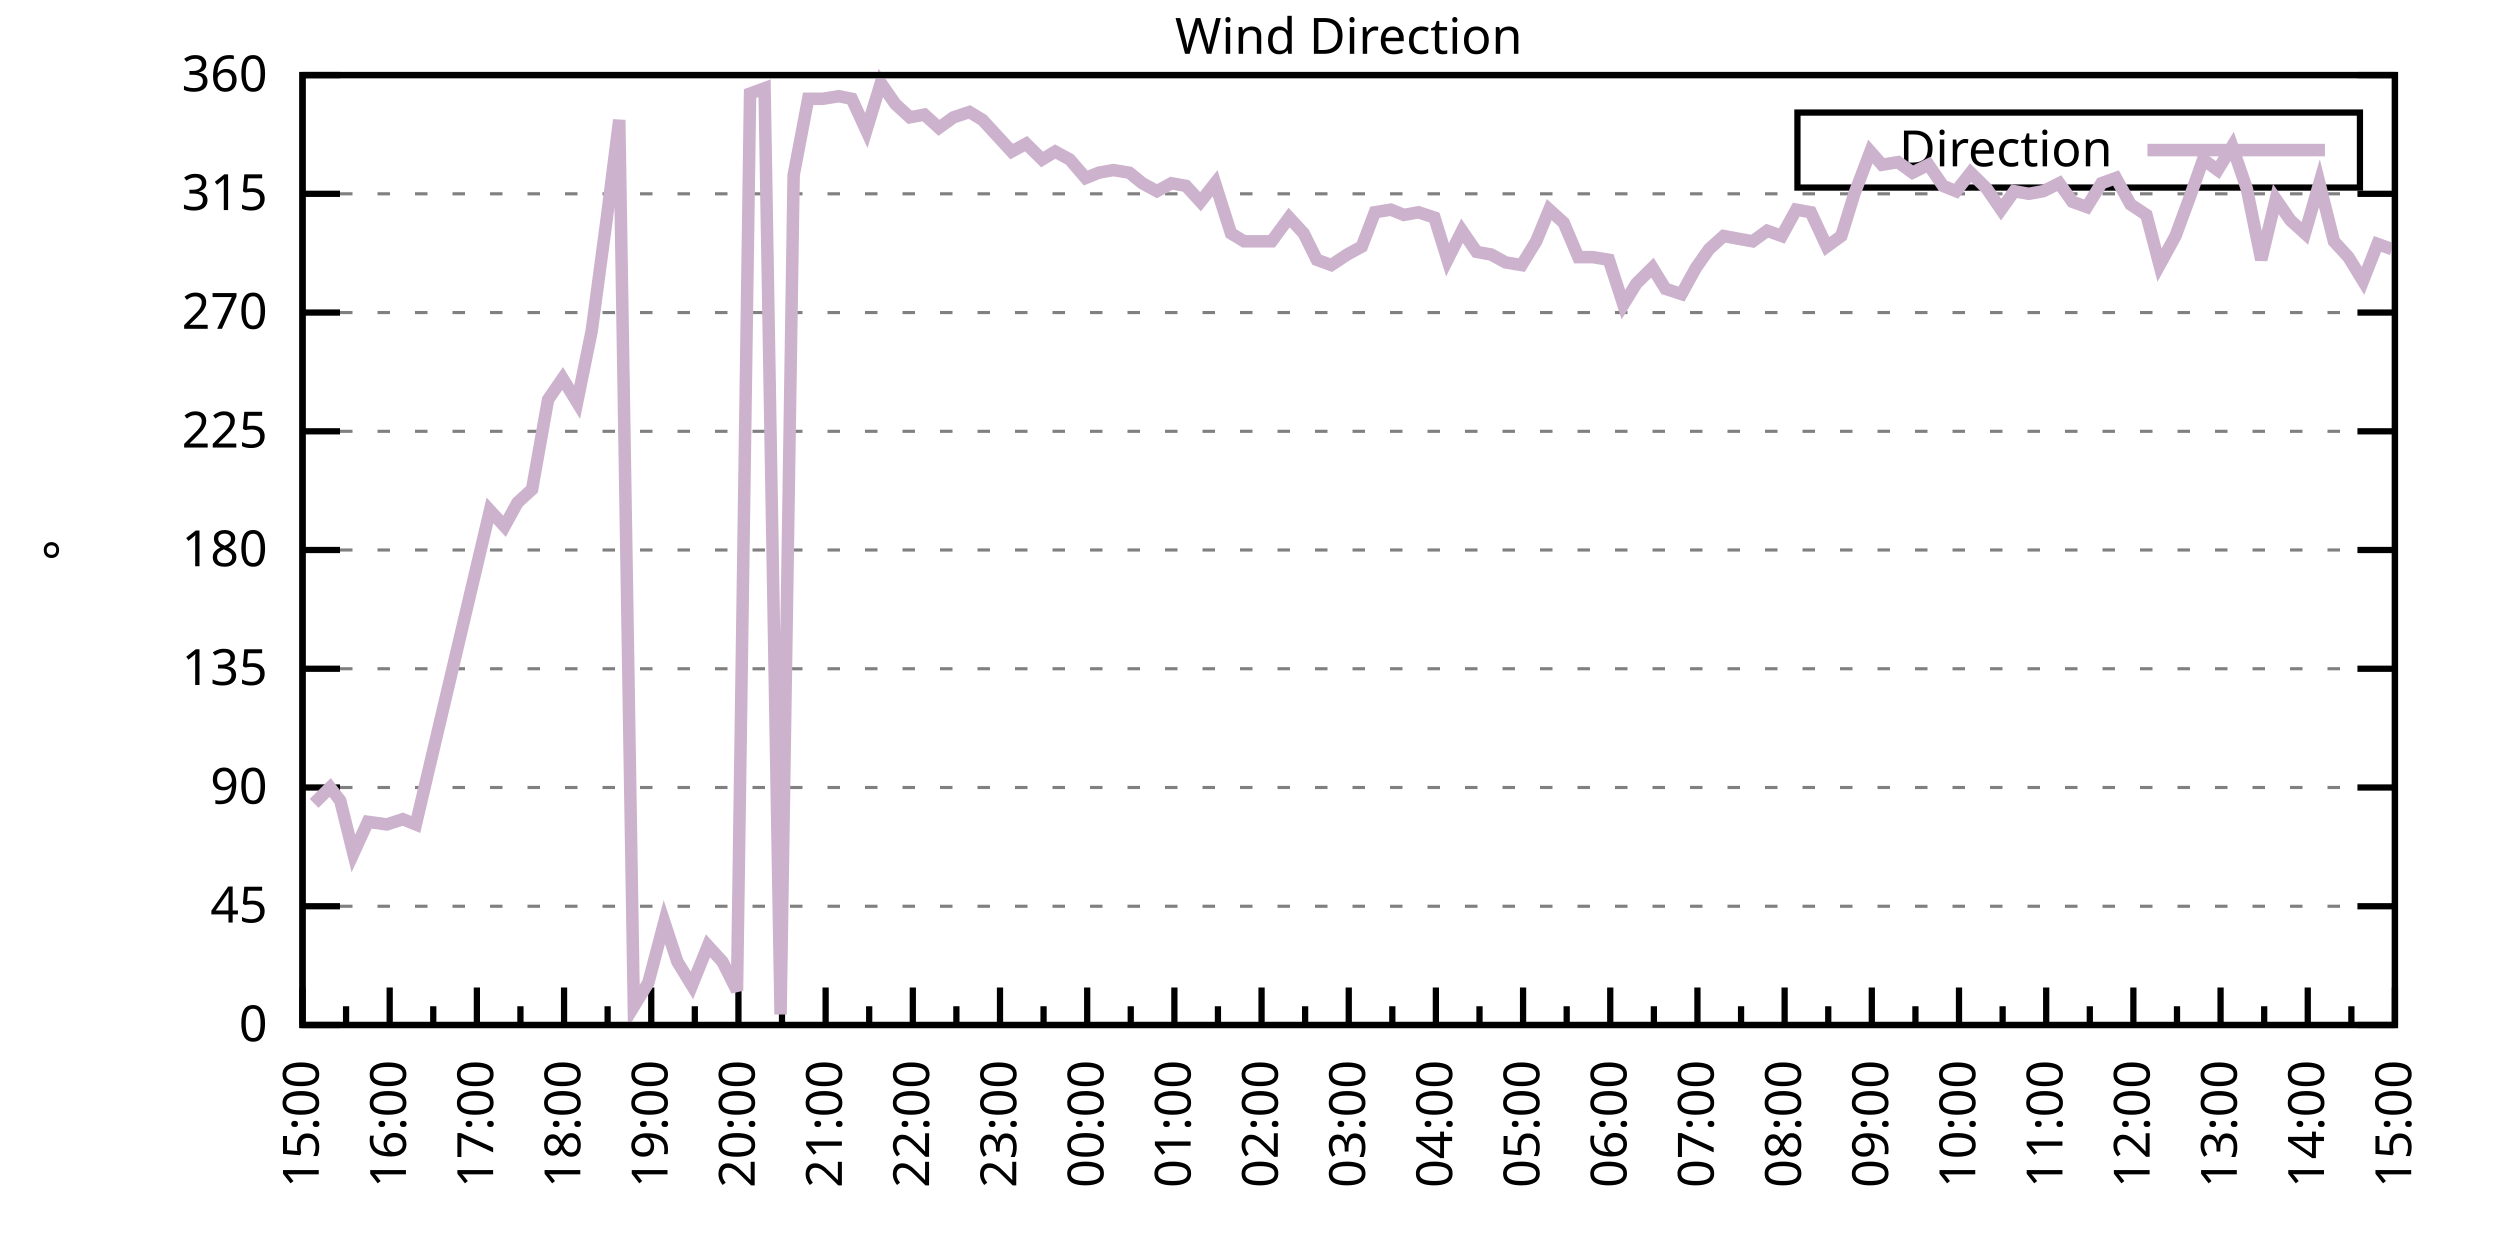
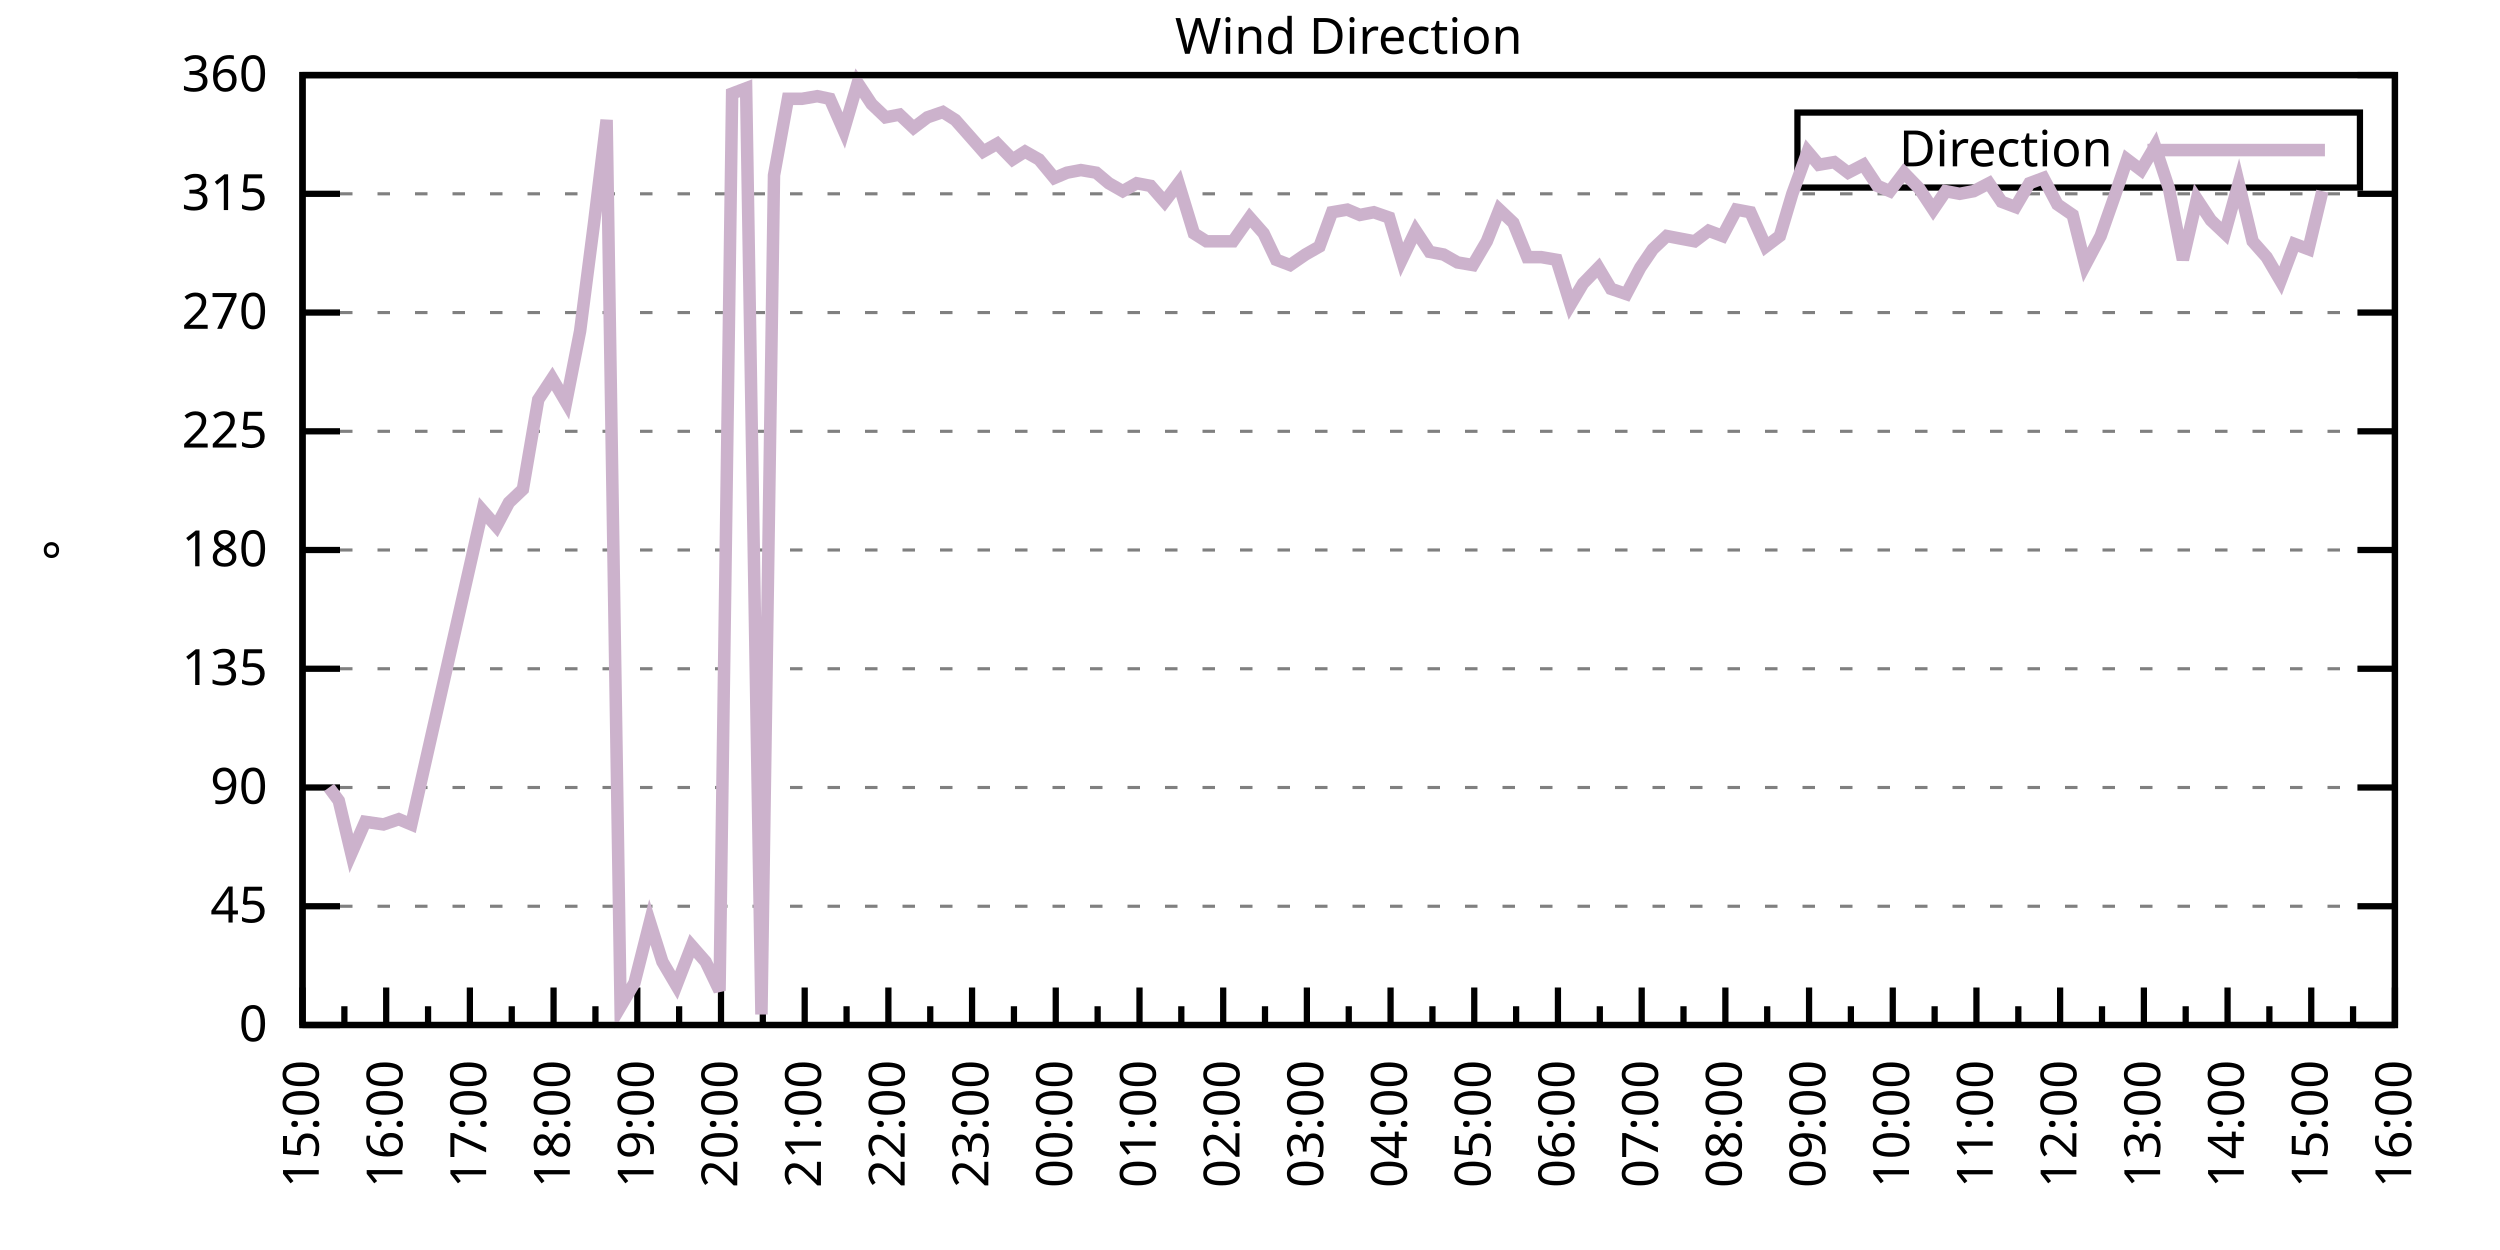
<svg xmlns="http://www.w3.org/2000/svg" xmlns:xlink="http://www.w3.org/1999/xlink" width="400" height="200" viewBox="0 0 400 200">
  <g id="gnuplot_canvas">
    <rect x="0" y="0" width="400" height="200" fill="none" />
    <defs>
      <circle id="gpDot" r="0.5" stroke-width="0.5" stroke="currentColor" />
      <path id="gpPt0" stroke-width="0.333" stroke="currentColor" d="M-1,0 h2 M0,-1 v2" />
      <path id="gpPt1" stroke-width="0.333" stroke="currentColor" d="M-1,-1 L1,1 M1,-1 L-1,1" />
      <path id="gpPt2" stroke-width="0.333" stroke="currentColor" d="M-1,0 L1,0 M0,-1 L0,1 M-1,-1 L1,1 M-1,1 L1,-1" />
      <rect id="gpPt3" stroke-width="0.333" stroke="currentColor" x="-1" y="-1" width="2" height="2" />
      <rect id="gpPt4" stroke-width="0.333" stroke="currentColor" fill="currentColor" x="-1" y="-1" width="2" height="2" />
      <circle id="gpPt5" stroke-width="0.333" stroke="currentColor" cx="0" cy="0" r="1" />
      <use xlink:href="#gpPt5" id="gpPt6" fill="currentColor" stroke="none" />
      <path id="gpPt7" stroke-width="0.333" stroke="currentColor" d="M0,-1.33 L-1.33,0.67 L1.33,0.67 z" />
      <use xlink:href="#gpPt7" id="gpPt8" fill="currentColor" stroke="none" />
      <use xlink:href="#gpPt7" id="gpPt9" stroke="currentColor" transform="rotate(180)" />
      <use xlink:href="#gpPt9" id="gpPt10" fill="currentColor" stroke="none" />
      <use xlink:href="#gpPt3" id="gpPt11" stroke="currentColor" transform="rotate(45)" />
      <use xlink:href="#gpPt11" id="gpPt12" fill="currentColor" stroke="none" />
      <path id="gpPt13" stroke-width="0.333" stroke="currentColor" d="M0,1.330 L1.265,0.411 L0.782,-1.067 L-0.782,-1.076 L-1.265,0.411 z" />
      <use xlink:href="#gpPt13" id="gpPt14" fill="currentColor" stroke="none" />
      <filter id="textbox" filterUnits="objectBoundingBox" x="0" y="0" height="1" width="1">
        <feFlood flood-color="white" flood-opacity="1" result="bgnd" />
        <feComposite in="SourceGraphic" in2="bgnd" operator="atop" />
      </filter>
      <filter id="greybox" filterUnits="objectBoundingBox" x="0" y="0" height="1" width="1">
        <feFlood flood-color="lightgrey" flood-opacity="1" result="grey" />
        <feComposite in="SourceGraphic" in2="grey" operator="atop" />
      </filter>
    </defs>
    <g fill="none" color="white" stroke="currentColor" stroke-width="1.00" stroke-linecap="butt" stroke-linejoin="miter">
</g>
    <g fill="none" color="black" stroke="currentColor" stroke-width="1.00" stroke-linecap="butt" stroke-linejoin="miter">
      <g stroke="none" shape-rendering="crispEdges">
        <polygon fill="rgb(255, 255, 255)" points="48.40,164.00 383.18,164.00 383.18,12.02 48.40,12.02 " />
      </g>
    </g>
    <g fill="none" color="black" stroke="currentColor" stroke-width="1.00" stroke-linecap="butt" stroke-linejoin="miter">
</g>
    <g fill="none" color="black" stroke="black" stroke-width="0.50" stroke-linecap="butt" stroke-linejoin="miter">
</g>
    <g fill="none" color="gray" stroke="currentColor" stroke-width="0.50" stroke-linecap="butt" stroke-linejoin="miter">
      <path stroke="gray" stroke-dasharray="2,4" class="gridline" d="M48.40,164.00 L383.19,164.00  " />
    </g>
    <g fill="none" color="gray" stroke="gray" stroke-width="1.00" stroke-linecap="butt" stroke-linejoin="miter">
</g>
    <g fill="none" color="black" stroke="currentColor" stroke-width="1.00" stroke-linecap="butt" stroke-linejoin="miter">
      <path stroke="black" d="M48.40,164.00 L54.40,164.00 M383.19,164.00 L377.19,164.00  " />
      <g transform="translate(42.80,166.60)" stroke="none" fill="black" font-family="Sans" font-size="8.00" text-anchor="end">
        <text>
          <tspan font-family="Sans"> 0</tspan>
        </text>
      </g>
    </g>
    <g fill="none" color="black" stroke="currentColor" stroke-width="1.00" stroke-linecap="butt" stroke-linejoin="miter">
</g>
    <g fill="none" color="black" stroke="black" stroke-width="0.50" stroke-linecap="butt" stroke-linejoin="miter">
</g>
    <g fill="none" color="gray" stroke="currentColor" stroke-width="0.50" stroke-linecap="butt" stroke-linejoin="miter">
      <path stroke="gray" stroke-dasharray="2,4" class="gridline" d="M48.40,145.00 L383.19,145.00  " />
    </g>
    <g fill="none" color="gray" stroke="gray" stroke-width="1.00" stroke-linecap="butt" stroke-linejoin="miter">
</g>
    <g fill="none" color="black" stroke="currentColor" stroke-width="1.00" stroke-linecap="butt" stroke-linejoin="miter">
      <path stroke="black" d="M48.40,145.00 L54.40,145.00 M383.19,145.00 L377.19,145.00  " />
      <g transform="translate(42.80,147.60)" stroke="none" fill="black" font-family="Sans" font-size="8.00" text-anchor="end">
        <text>
          <tspan font-family="Sans"> 45</tspan>
        </text>
      </g>
    </g>
    <g fill="none" color="black" stroke="currentColor" stroke-width="1.00" stroke-linecap="butt" stroke-linejoin="miter">
</g>
    <g fill="none" color="black" stroke="black" stroke-width="0.50" stroke-linecap="butt" stroke-linejoin="miter">
</g>
    <g fill="none" color="gray" stroke="currentColor" stroke-width="0.50" stroke-linecap="butt" stroke-linejoin="miter">
      <path stroke="gray" stroke-dasharray="2,4" class="gridline" d="M48.40,126.00 L383.19,126.00  " />
    </g>
    <g fill="none" color="gray" stroke="gray" stroke-width="1.00" stroke-linecap="butt" stroke-linejoin="miter">
</g>
    <g fill="none" color="black" stroke="currentColor" stroke-width="1.00" stroke-linecap="butt" stroke-linejoin="miter">
      <path stroke="black" d="M48.40,126.00 L54.40,126.00 M383.19,126.00 L377.19,126.00  " />
      <g transform="translate(42.80,128.60)" stroke="none" fill="black" font-family="Sans" font-size="8.00" text-anchor="end">
        <text>
          <tspan font-family="Sans"> 90</tspan>
        </text>
      </g>
    </g>
    <g fill="none" color="black" stroke="currentColor" stroke-width="1.00" stroke-linecap="butt" stroke-linejoin="miter">
</g>
    <g fill="none" color="black" stroke="black" stroke-width="0.50" stroke-linecap="butt" stroke-linejoin="miter">
</g>
    <g fill="none" color="gray" stroke="currentColor" stroke-width="0.50" stroke-linecap="butt" stroke-linejoin="miter">
      <path stroke="gray" stroke-dasharray="2,4" class="gridline" d="M48.40,107.00 L383.19,107.00  " />
    </g>
    <g fill="none" color="gray" stroke="gray" stroke-width="1.00" stroke-linecap="butt" stroke-linejoin="miter">
</g>
    <g fill="none" color="black" stroke="currentColor" stroke-width="1.00" stroke-linecap="butt" stroke-linejoin="miter">
      <path stroke="black" d="M48.40,107.00 L54.40,107.00 M383.19,107.00 L377.19,107.00  " />
      <g transform="translate(42.80,109.60)" stroke="none" fill="black" font-family="Sans" font-size="8.00" text-anchor="end">
        <text>
          <tspan font-family="Sans"> 135</tspan>
        </text>
      </g>
    </g>
    <g fill="none" color="black" stroke="currentColor" stroke-width="1.00" stroke-linecap="butt" stroke-linejoin="miter">
</g>
    <g fill="none" color="black" stroke="black" stroke-width="0.50" stroke-linecap="butt" stroke-linejoin="miter">
</g>
    <g fill="none" color="gray" stroke="currentColor" stroke-width="0.50" stroke-linecap="butt" stroke-linejoin="miter">
      <path stroke="gray" stroke-dasharray="2,4" class="gridline" d="M48.40,88.00 L383.19,88.00  " />
    </g>
    <g fill="none" color="gray" stroke="gray" stroke-width="1.00" stroke-linecap="butt" stroke-linejoin="miter">
</g>
    <g fill="none" color="black" stroke="currentColor" stroke-width="1.00" stroke-linecap="butt" stroke-linejoin="miter">
      <path stroke="black" d="M48.40,88.00 L54.40,88.00 M383.19,88.00 L377.19,88.00  " />
      <g transform="translate(42.80,90.60)" stroke="none" fill="black" font-family="Sans" font-size="8.00" text-anchor="end">
        <text>
          <tspan font-family="Sans"> 180</tspan>
        </text>
      </g>
    </g>
    <g fill="none" color="black" stroke="currentColor" stroke-width="1.00" stroke-linecap="butt" stroke-linejoin="miter">
</g>
    <g fill="none" color="black" stroke="black" stroke-width="0.50" stroke-linecap="butt" stroke-linejoin="miter">
</g>
    <g fill="none" color="gray" stroke="currentColor" stroke-width="0.50" stroke-linecap="butt" stroke-linejoin="miter">
      <path stroke="gray" stroke-dasharray="2,4" class="gridline" d="M48.40,69.01 L383.19,69.01  " />
    </g>
    <g fill="none" color="gray" stroke="gray" stroke-width="1.00" stroke-linecap="butt" stroke-linejoin="miter">
</g>
    <g fill="none" color="black" stroke="currentColor" stroke-width="1.00" stroke-linecap="butt" stroke-linejoin="miter">
      <path stroke="black" d="M48.40,69.01 L54.40,69.01 M383.19,69.01 L377.19,69.01  " />
      <g transform="translate(42.80,71.61)" stroke="none" fill="black" font-family="Sans" font-size="8.00" text-anchor="end">
        <text>
          <tspan font-family="Sans"> 225</tspan>
        </text>
      </g>
    </g>
    <g fill="none" color="black" stroke="currentColor" stroke-width="1.00" stroke-linecap="butt" stroke-linejoin="miter">
</g>
    <g fill="none" color="black" stroke="black" stroke-width="0.50" stroke-linecap="butt" stroke-linejoin="miter">
</g>
    <g fill="none" color="gray" stroke="currentColor" stroke-width="0.50" stroke-linecap="butt" stroke-linejoin="miter">
      <path stroke="gray" stroke-dasharray="2,4" class="gridline" d="M48.40,50.01 L383.19,50.01  " />
    </g>
    <g fill="none" color="gray" stroke="gray" stroke-width="1.00" stroke-linecap="butt" stroke-linejoin="miter">
</g>
    <g fill="none" color="black" stroke="currentColor" stroke-width="1.00" stroke-linecap="butt" stroke-linejoin="miter">
      <path stroke="black" d="M48.40,50.01 L54.40,50.01 M383.19,50.01 L377.19,50.01  " />
      <g transform="translate(42.80,52.61)" stroke="none" fill="black" font-family="Sans" font-size="8.00" text-anchor="end">
        <text>
          <tspan font-family="Sans"> 270</tspan>
        </text>
      </g>
    </g>
    <g fill="none" color="black" stroke="currentColor" stroke-width="1.00" stroke-linecap="butt" stroke-linejoin="miter">
</g>
    <g fill="none" color="black" stroke="black" stroke-width="0.50" stroke-linecap="butt" stroke-linejoin="miter">
</g>
    <g fill="none" color="gray" stroke="currentColor" stroke-width="0.50" stroke-linecap="butt" stroke-linejoin="miter">
      <path stroke="gray" stroke-dasharray="2,4" class="gridline" d="M48.40,31.01 L383.19,31.01  " />
    </g>
    <g fill="none" color="gray" stroke="gray" stroke-width="1.00" stroke-linecap="butt" stroke-linejoin="miter">
</g>
    <g fill="none" color="black" stroke="currentColor" stroke-width="1.00" stroke-linecap="butt" stroke-linejoin="miter">
      <path stroke="black" d="M48.40,31.01 L54.40,31.01 M383.19,31.01 L377.19,31.01  " />
      <g transform="translate(42.80,33.61)" stroke="none" fill="black" font-family="Sans" font-size="8.00" text-anchor="end">
        <text>
          <tspan font-family="Sans"> 315</tspan>
        </text>
      </g>
    </g>
    <g fill="none" color="black" stroke="currentColor" stroke-width="1.00" stroke-linecap="butt" stroke-linejoin="miter">
</g>
    <g fill="none" color="black" stroke="black" stroke-width="0.50" stroke-linecap="butt" stroke-linejoin="miter">
</g>
    <g fill="none" color="gray" stroke="currentColor" stroke-width="0.50" stroke-linecap="butt" stroke-linejoin="miter">
      <path stroke="gray" stroke-dasharray="2,4" class="gridline" d="M48.40,12.01 L383.19,12.01  " />
    </g>
    <g fill="none" color="gray" stroke="gray" stroke-width="1.00" stroke-linecap="butt" stroke-linejoin="miter">
</g>
    <g fill="none" color="black" stroke="currentColor" stroke-width="1.00" stroke-linecap="butt" stroke-linejoin="miter">
      <path stroke="black" d="M48.40,12.01 L54.40,12.01 M383.19,12.01 L377.19,12.01  " />
      <g transform="translate(42.80,14.61)" stroke="none" fill="black" font-family="Sans" font-size="8.00" text-anchor="end">
        <text>
          <tspan font-family="Sans"> 360</tspan>
        </text>
      </g>
    </g>
    <g fill="none" color="black" stroke="currentColor" stroke-width="1.00" stroke-linecap="butt" stroke-linejoin="miter">
      <path stroke="black" d="M48.40,164.00 L48.40,158.00  " />
      <g transform="translate(51.00,169.60) rotate(270)" stroke="none" fill="black" font-family="Sans" font-size="8.00" text-anchor="end">
        <text>
          <tspan font-family="Sans">15:00</tspan>
        </text>
      </g>
    </g>
    <g fill="none" color="black" stroke="currentColor" stroke-width="1.00" stroke-linecap="butt" stroke-linejoin="miter">
-       <path stroke="black" d="M55.37,164.00 L55.37,161.00 M62.35,164.00 L62.35,158.00  " />
-       <g transform="translate(64.95,169.60) rotate(270)" stroke="none" fill="black" font-family="Sans" font-size="8.00" text-anchor="end">
+       <path stroke="black" d="M55.10,164.00 L55.10,161.00 M61.79,164.00 L61.79,158.00  " />
+       <g transform="translate(64.39,169.60) rotate(270)" stroke="none" fill="black" font-family="Sans" font-size="8.00" text-anchor="end">
        <text>
          <tspan font-family="Sans">16:00</tspan>
        </text>
      </g>
    </g>
    <g fill="none" color="black" stroke="currentColor" stroke-width="1.00" stroke-linecap="butt" stroke-linejoin="miter">
-       <path stroke="black" d="M69.32,164.00 L69.32,161.00 M76.30,164.00 L76.30,158.00  " />
-       <g transform="translate(78.90,169.60) rotate(270)" stroke="none" fill="black" font-family="Sans" font-size="8.00" text-anchor="end">
+       <path stroke="black" d="M68.49,164.00 L68.49,161.00 M75.18,164.00 L75.18,158.00  " />
+       <g transform="translate(77.78,169.60) rotate(270)" stroke="none" fill="black" font-family="Sans" font-size="8.00" text-anchor="end">
        <text>
          <tspan font-family="Sans">17:00</tspan>
        </text>
      </g>
    </g>
    <g fill="none" color="black" stroke="currentColor" stroke-width="1.00" stroke-linecap="butt" stroke-linejoin="miter">
-       <path stroke="black" d="M83.27,164.00 L83.27,161.00 M90.25,164.00 L90.25,158.00  " />
-       <g transform="translate(92.85,169.60) rotate(270)" stroke="none" fill="black" font-family="Sans" font-size="8.00" text-anchor="end">
+       <path stroke="black" d="M81.88,164.00 L81.88,161.00 M88.57,164.00 L88.57,158.00  " />
+       <g transform="translate(91.17,169.60) rotate(270)" stroke="none" fill="black" font-family="Sans" font-size="8.00" text-anchor="end">
        <text>
          <tspan font-family="Sans">18:00</tspan>
        </text>
      </g>
    </g>
    <g fill="none" color="black" stroke="currentColor" stroke-width="1.00" stroke-linecap="butt" stroke-linejoin="miter">
-       <path stroke="black" d="M97.22,164.00 L97.22,161.00 M104.20,164.00 L104.20,158.00  " />
-       <g transform="translate(106.80,169.60) rotate(270)" stroke="none" fill="black" font-family="Sans" font-size="8.00" text-anchor="end">
+       <path stroke="black" d="M95.27,164.00 L95.27,161.00 M101.97,164.00 L101.97,158.00  " />
+       <g transform="translate(104.57,169.60) rotate(270)" stroke="none" fill="black" font-family="Sans" font-size="8.00" text-anchor="end">
        <text>
          <tspan font-family="Sans">19:00</tspan>
        </text>
      </g>
    </g>
    <g fill="none" color="black" stroke="currentColor" stroke-width="1.00" stroke-linecap="butt" stroke-linejoin="miter">
-       <path stroke="black" d="M111.17,164.00 L111.17,161.00 M118.15,164.00 L118.15,158.00  " />
-       <g transform="translate(120.75,169.60) rotate(270)" stroke="none" fill="black" font-family="Sans" font-size="8.00" text-anchor="end">
+       <path stroke="black" d="M108.66,164.00 L108.66,161.00 M115.36,164.00 L115.36,158.00  " />
+       <g transform="translate(117.96,169.60) rotate(270)" stroke="none" fill="black" font-family="Sans" font-size="8.00" text-anchor="end">
        <text>
          <tspan font-family="Sans">20:00</tspan>
        </text>
      </g>
    </g>
    <g fill="none" color="black" stroke="currentColor" stroke-width="1.00" stroke-linecap="butt" stroke-linejoin="miter">
-       <path stroke="black" d="M125.12,164.00 L125.12,161.00 M132.10,164.00 L132.10,158.00  " />
-       <g transform="translate(134.70,169.60) rotate(270)" stroke="none" fill="black" font-family="Sans" font-size="8.00" text-anchor="end">
+       <path stroke="black" d="M122.05,164.00 L122.05,161.00 M128.75,164.00 L128.75,158.00  " />
+       <g transform="translate(131.35,169.60) rotate(270)" stroke="none" fill="black" font-family="Sans" font-size="8.00" text-anchor="end">
        <text>
          <tspan font-family="Sans">21:00</tspan>
        </text>
      </g>
    </g>
    <g fill="none" color="black" stroke="currentColor" stroke-width="1.00" stroke-linecap="butt" stroke-linejoin="miter">
-       <path stroke="black" d="M139.07,164.00 L139.07,161.00 M146.05,164.00 L146.05,158.00  " />
-       <g transform="translate(148.65,169.60) rotate(270)" stroke="none" fill="black" font-family="Sans" font-size="8.00" text-anchor="end">
+       <path stroke="black" d="M135.45,164.00 L135.45,161.00 M142.14,164.00 L142.14,158.00  " />
+       <g transform="translate(144.74,169.60) rotate(270)" stroke="none" fill="black" font-family="Sans" font-size="8.00" text-anchor="end">
        <text>
          <tspan font-family="Sans">22:00</tspan>
        </text>
      </g>
    </g>
    <g fill="none" color="black" stroke="currentColor" stroke-width="1.00" stroke-linecap="butt" stroke-linejoin="miter">
-       <path stroke="black" d="M153.02,164.00 L153.02,161.00 M160.00,164.00 L160.00,158.00  " />
-       <g transform="translate(162.60,169.60) rotate(270)" stroke="none" fill="black" font-family="Sans" font-size="8.00" text-anchor="end">
+       <path stroke="black" d="M148.84,164.00 L148.84,161.00 M155.53,164.00 L155.53,158.00  " />
+       <g transform="translate(158.13,169.60) rotate(270)" stroke="none" fill="black" font-family="Sans" font-size="8.00" text-anchor="end">
        <text>
          <tspan font-family="Sans">23:00</tspan>
        </text>
      </g>
    </g>
    <g fill="none" color="black" stroke="currentColor" stroke-width="1.00" stroke-linecap="butt" stroke-linejoin="miter">
-       <path stroke="black" d="M166.97,164.00 L166.97,161.00 M173.95,164.00 L173.95,158.00  " />
-       <g transform="translate(176.55,169.60) rotate(270)" stroke="none" fill="black" font-family="Sans" font-size="8.00" text-anchor="end">
+       <path stroke="black" d="M162.23,164.00 L162.23,161.00 M168.92,164.00 L168.92,158.00  " />
+       <g transform="translate(171.52,169.60) rotate(270)" stroke="none" fill="black" font-family="Sans" font-size="8.00" text-anchor="end">
        <text>
          <tspan font-family="Sans">00:00</tspan>
        </text>
      </g>
    </g>
    <g fill="none" color="black" stroke="currentColor" stroke-width="1.00" stroke-linecap="butt" stroke-linejoin="miter">
-       <path stroke="black" d="M180.92,164.00 L180.92,161.00 M187.90,164.00 L187.90,158.00  " />
-       <g transform="translate(190.50,169.60) rotate(270)" stroke="none" fill="black" font-family="Sans" font-size="8.00" text-anchor="end">
+       <path stroke="black" d="M175.62,164.00 L175.62,161.00 M182.32,164.00 L182.32,158.00  " />
+       <g transform="translate(184.92,169.60) rotate(270)" stroke="none" fill="black" font-family="Sans" font-size="8.00" text-anchor="end">
        <text>
          <tspan font-family="Sans">01:00</tspan>
        </text>
      </g>
    </g>
    <g fill="none" color="black" stroke="currentColor" stroke-width="1.00" stroke-linecap="butt" stroke-linejoin="miter">
-       <path stroke="black" d="M194.87,164.00 L194.87,161.00 M201.85,164.00 L201.85,158.00  " />
-       <g transform="translate(204.45,169.60) rotate(270)" stroke="none" fill="black" font-family="Sans" font-size="8.00" text-anchor="end">
+       <path stroke="black" d="M189.01,164.00 L189.01,161.00 M195.71,164.00 L195.71,158.00  " />
+       <g transform="translate(198.31,169.60) rotate(270)" stroke="none" fill="black" font-family="Sans" font-size="8.00" text-anchor="end">
        <text>
          <tspan font-family="Sans">02:00</tspan>
        </text>
      </g>
    </g>
    <g fill="none" color="black" stroke="currentColor" stroke-width="1.00" stroke-linecap="butt" stroke-linejoin="miter">
-       <path stroke="black" d="M208.82,164.00 L208.82,161.00 M215.80,164.00 L215.80,158.00  " />
-       <g transform="translate(218.40,169.60) rotate(270)" stroke="none" fill="black" font-family="Sans" font-size="8.00" text-anchor="end">
+       <path stroke="black" d="M202.40,164.00 L202.40,161.00 M209.10,164.00 L209.10,158.00  " />
+       <g transform="translate(211.70,169.60) rotate(270)" stroke="none" fill="black" font-family="Sans" font-size="8.00" text-anchor="end">
        <text>
          <tspan font-family="Sans">03:00</tspan>
        </text>
      </g>
    </g>
    <g fill="none" color="black" stroke="currentColor" stroke-width="1.00" stroke-linecap="butt" stroke-linejoin="miter">
-       <path stroke="black" d="M222.77,164.00 L222.77,161.00 M229.74,164.00 L229.74,158.00  " />
-       <g transform="translate(232.34,169.60) rotate(270)" stroke="none" fill="black" font-family="Sans" font-size="8.00" text-anchor="end">
+       <path stroke="black" d="M215.80,164.00 L215.80,161.00 M222.49,164.00 L222.49,158.00  " />
+       <g transform="translate(225.09,169.60) rotate(270)" stroke="none" fill="black" font-family="Sans" font-size="8.00" text-anchor="end">
        <text>
          <tspan font-family="Sans">04:00</tspan>
        </text>
      </g>
    </g>
    <g fill="none" color="black" stroke="currentColor" stroke-width="1.00" stroke-linecap="butt" stroke-linejoin="miter">
-       <path stroke="black" d="M236.72,164.00 L236.72,161.00 M243.69,164.00 L243.69,158.00  " />
-       <g transform="translate(246.29,169.60) rotate(270)" stroke="none" fill="black" font-family="Sans" font-size="8.00" text-anchor="end">
+       <path stroke="black" d="M229.19,164.00 L229.19,161.00 M235.88,164.00 L235.88,158.00  " />
+       <g transform="translate(238.48,169.60) rotate(270)" stroke="none" fill="black" font-family="Sans" font-size="8.00" text-anchor="end">
        <text>
          <tspan font-family="Sans">05:00</tspan>
        </text>
      </g>
    </g>
    <g fill="none" color="black" stroke="currentColor" stroke-width="1.00" stroke-linecap="butt" stroke-linejoin="miter">
-       <path stroke="black" d="M250.67,164.00 L250.67,161.00 M257.64,164.00 L257.64,158.00  " />
-       <g transform="translate(260.24,169.60) rotate(270)" stroke="none" fill="black" font-family="Sans" font-size="8.00" text-anchor="end">
+       <path stroke="black" d="M242.58,164.00 L242.58,161.00 M249.27,164.00 L249.27,158.00  " />
+       <g transform="translate(251.87,169.60) rotate(270)" stroke="none" fill="black" font-family="Sans" font-size="8.00" text-anchor="end">
        <text>
          <tspan font-family="Sans">06:00</tspan>
        </text>
      </g>
    </g>
    <g fill="none" color="black" stroke="currentColor" stroke-width="1.00" stroke-linecap="butt" stroke-linejoin="miter">
-       <path stroke="black" d="M264.62,164.00 L264.62,161.00 M271.59,164.00 L271.59,158.00  " />
-       <g transform="translate(274.19,169.60) rotate(270)" stroke="none" fill="black" font-family="Sans" font-size="8.00" text-anchor="end">
+       <path stroke="black" d="M255.97,164.00 L255.97,161.00 M262.67,164.00 L262.67,158.00  " />
+       <g transform="translate(265.27,169.60) rotate(270)" stroke="none" fill="black" font-family="Sans" font-size="8.00" text-anchor="end">
        <text>
          <tspan font-family="Sans">07:00</tspan>
        </text>
      </g>
    </g>
    <g fill="none" color="black" stroke="currentColor" stroke-width="1.00" stroke-linecap="butt" stroke-linejoin="miter">
-       <path stroke="black" d="M278.57,164.00 L278.57,161.00 M285.54,164.00 L285.54,158.00  " />
-       <g transform="translate(288.14,169.60) rotate(270)" stroke="none" fill="black" font-family="Sans" font-size="8.00" text-anchor="end">
+       <path stroke="black" d="M269.36,164.00 L269.36,161.00 M276.06,164.00 L276.06,158.00  " />
+       <g transform="translate(278.66,169.60) rotate(270)" stroke="none" fill="black" font-family="Sans" font-size="8.00" text-anchor="end">
        <text>
          <tspan font-family="Sans">08:00</tspan>
        </text>
      </g>
    </g>
    <g fill="none" color="black" stroke="currentColor" stroke-width="1.00" stroke-linecap="butt" stroke-linejoin="miter">
-       <path stroke="black" d="M292.52,164.00 L292.52,161.00 M299.49,164.00 L299.49,158.00  " />
-       <g transform="translate(302.09,169.60) rotate(270)" stroke="none" fill="black" font-family="Sans" font-size="8.00" text-anchor="end">
+       <path stroke="black" d="M282.75,164.00 L282.75,161.00 M289.45,164.00 L289.45,158.00  " />
+       <g transform="translate(292.05,169.60) rotate(270)" stroke="none" fill="black" font-family="Sans" font-size="8.00" text-anchor="end">
        <text>
          <tspan font-family="Sans">09:00</tspan>
        </text>
      </g>
    </g>
    <g fill="none" color="black" stroke="currentColor" stroke-width="1.00" stroke-linecap="butt" stroke-linejoin="miter">
-       <path stroke="black" d="M306.47,164.00 L306.47,161.00 M313.44,164.00 L313.44,158.00  " />
-       <g transform="translate(316.04,169.60) rotate(270)" stroke="none" fill="black" font-family="Sans" font-size="8.00" text-anchor="end">
+       <path stroke="black" d="M296.14,164.00 L296.14,161.00 M302.84,164.00 L302.84,158.00  " />
+       <g transform="translate(305.44,169.60) rotate(270)" stroke="none" fill="black" font-family="Sans" font-size="8.00" text-anchor="end">
        <text>
          <tspan font-family="Sans">10:00</tspan>
        </text>
      </g>
    </g>
    <g fill="none" color="black" stroke="currentColor" stroke-width="1.00" stroke-linecap="butt" stroke-linejoin="miter">
-       <path stroke="black" d="M320.42,164.00 L320.42,161.00 M327.39,164.00 L327.39,158.00  " />
-       <g transform="translate(329.99,169.60) rotate(270)" stroke="none" fill="black" font-family="Sans" font-size="8.00" text-anchor="end">
+       <path stroke="black" d="M309.54,164.00 L309.54,161.00 M316.23,164.00 L316.23,158.00  " />
+       <g transform="translate(318.83,169.60) rotate(270)" stroke="none" fill="black" font-family="Sans" font-size="8.00" text-anchor="end">
        <text>
          <tspan font-family="Sans">11:00</tspan>
        </text>
      </g>
    </g>
    <g fill="none" color="black" stroke="currentColor" stroke-width="1.00" stroke-linecap="butt" stroke-linejoin="miter">
-       <path stroke="black" d="M334.37,164.00 L334.37,161.00 M341.34,164.00 L341.34,158.00  " />
-       <g transform="translate(343.94,169.60) rotate(270)" stroke="none" fill="black" font-family="Sans" font-size="8.00" text-anchor="end">
+       <path stroke="black" d="M322.93,164.00 L322.93,161.00 M329.62,164.00 L329.62,158.00  " />
+       <g transform="translate(332.22,169.60) rotate(270)" stroke="none" fill="black" font-family="Sans" font-size="8.00" text-anchor="end">
        <text>
          <tspan font-family="Sans">12:00</tspan>
        </text>
      </g>
    </g>
    <g fill="none" color="black" stroke="currentColor" stroke-width="1.00" stroke-linecap="butt" stroke-linejoin="miter">
-       <path stroke="black" d="M348.32,164.00 L348.32,161.00 M355.29,164.00 L355.29,158.00  " />
-       <g transform="translate(357.89,169.60) rotate(270)" stroke="none" fill="black" font-family="Sans" font-size="8.00" text-anchor="end">
+       <path stroke="black" d="M336.32,164.00 L336.32,161.00 M343.02,164.00 L343.02,158.00  " />
+       <g transform="translate(345.62,169.60) rotate(270)" stroke="none" fill="black" font-family="Sans" font-size="8.00" text-anchor="end">
        <text>
          <tspan font-family="Sans">13:00</tspan>
        </text>
      </g>
    </g>
    <g fill="none" color="black" stroke="currentColor" stroke-width="1.00" stroke-linecap="butt" stroke-linejoin="miter">
-       <path stroke="black" d="M362.27,164.00 L362.27,161.00 M369.24,164.00 L369.24,158.00  " />
-       <g transform="translate(371.84,169.60) rotate(270)" stroke="none" fill="black" font-family="Sans" font-size="8.00" text-anchor="end">
+       <path stroke="black" d="M349.71,164.00 L349.71,161.00 M356.41,164.00 L356.41,158.00  " />
+       <g transform="translate(359.01,169.60) rotate(270)" stroke="none" fill="black" font-family="Sans" font-size="8.00" text-anchor="end">
        <text>
          <tspan font-family="Sans">14:00</tspan>
        </text>
      </g>
    </g>
    <g fill="none" color="black" stroke="currentColor" stroke-width="1.00" stroke-linecap="butt" stroke-linejoin="miter">
-       <path stroke="black" d="M376.22,164.00 L376.22,161.00 M383.19,164.00 L383.19,158.00  " />
+       <path stroke="black" d="M363.10,164.00 L363.10,161.00 M369.80,164.00 L369.80,158.00  " />
+       <g transform="translate(372.40,169.60) rotate(270)" stroke="none" fill="black" font-family="Sans" font-size="8.00" text-anchor="end">
+         <text>
+           <tspan font-family="Sans">15:00</tspan>
+         </text>
+       </g>
+     </g>
+     <g fill="none" color="black" stroke="currentColor" stroke-width="1.00" stroke-linecap="butt" stroke-linejoin="miter">
+       <path stroke="black" d="M376.49,164.00 L376.49,161.00 M383.19,164.00 L383.19,158.00  " />
      <g transform="translate(385.79,169.60) rotate(270)" stroke="none" fill="black" font-family="Sans" font-size="8.00" text-anchor="end">
        <text>
-           <tspan font-family="Sans">15:00</tspan>
+           <tspan font-family="Sans">16:00</tspan>
        </text>
      </g>
    </g>
    <g fill="none" color="black" stroke="currentColor" stroke-width="1.00" stroke-linecap="butt" stroke-linejoin="miter">
</g>
    <g fill="none" color="black" stroke="currentColor" stroke-width="1.00" stroke-linecap="butt" stroke-linejoin="miter">
      <path stroke="black" d="M48.40,12.01 L48.40,164.00 L383.19,164.00 L383.19,12.01 L48.40,12.01 Z  " />
    </g>
    <g fill="none" color="black" stroke="currentColor" stroke-width="1.00" stroke-linecap="butt" stroke-linejoin="miter">
      <g transform="translate(12.80,88.01) rotate(270)" stroke="none" fill="black" font-family="Sans" font-size="8.00" text-anchor="middle">
        <text>
          <tspan font-family="Sans">°</tspan>
        </text>
      </g>
    </g>
    <g fill="none" color="black" stroke="currentColor" stroke-width="1.00" stroke-linecap="butt" stroke-linejoin="miter">
</g>
    <g fill="none" color="black" stroke="currentColor" stroke-width="1.00" stroke-linecap="butt" stroke-linejoin="miter">
      <path stroke="black" d="M287.59,30.01 L287.59,18.01 L377.59,18.01 L377.59,30.01 L287.59,30.01 Z  " />
    </g>
    <g id="Wind_direction_plot_1">
      <g fill="none" color="white" stroke="black" stroke-width="2.00" stroke-linecap="butt" stroke-linejoin="miter">
</g>
      <g fill="none" color="black" stroke="currentColor" stroke-width="2.00" stroke-linecap="butt" stroke-linejoin="miter">
        <g transform="translate(337.99,26.61)" stroke="none" fill="black" font-family="Sans" font-size="8.00" text-anchor="end">
          <text>
            <tspan font-family="Sans">Direction</tspan>
          </text>
        </g>
      </g>
      <g fill="none" color="black" stroke="currentColor" stroke-width="2.00" stroke-linecap="butt" stroke-linejoin="miter">
-         <path stroke="rgb(204, 178, 204)" d="M343.59,24.01 L371.99,24.01 M50.26,128.54 L52.82,126.00 L54.44,128.11 L56.54,136.56 L58.86,131.49 L61.88,131.91   L64.44,131.07 L66.53,131.91 L78.39,81.67 L80.72,84.21 L82.81,80.41 L85.13,78.29 L87.69,63.94 L90.02,60.56   L92.34,64.36 L94.67,52.96 L96.99,35.65 L99.08,19.19 L101.41,161.04 L103.73,157.24 L106.29,147.53 L108.38,153.87   L110.71,157.67 L113.27,151.33 L115.59,153.87 L117.92,158.51 L120.01,14.97 L122.33,14.12 L124.89,162.31 L126.98,28.05   L129.31,15.81 L131.63,15.81 L134.19,15.39 L136.28,15.81 L138.61,20.88 L140.93,13.28 L143.26,16.65 L145.58,18.77   L147.91,18.34 L150.23,20.45 L152.56,18.77 L155.11,17.92 L157.21,19.19 L159.53,21.72 L161.86,24.25 L164.18,22.99   L166.74,25.52 L168.83,24.25 L171.16,25.52 L173.71,28.48 L175.81,27.63 L178.13,27.21 L180.69,27.63 L182.78,29.32   L185.11,30.59 L187.43,29.32 L189.76,29.74 L192.08,32.28 L194.41,29.32 L196.96,37.34 L199.06,38.61 L201.61,38.61   L203.47,38.61 L206.26,34.81 L208.59,37.34 L210.68,41.56 L213.01,42.41 L215.56,40.72 L217.89,39.45 L219.98,33.96   L222.54,33.54 L224.63,34.39 L226.95,33.96 L229.51,34.81 L231.60,41.56 L233.93,36.92 L236.25,40.30 L238.58,40.72   L240.90,41.99 L243.46,42.41 L245.79,38.61 L247.88,33.54 L250.20,35.65 L252.53,41.14 L254.85,41.14 L257.41,41.56   L259.74,48.74 L261.83,45.36 L264.39,42.83 L266.48,46.21 L269.04,47.05 L271.36,42.83 L273.45,39.87 L275.78,37.76   L278.10,38.19 L280.43,38.61 L282.75,36.92 L285.08,37.76 L287.40,33.54 L289.73,33.96 L292.29,39.45 L294.61,37.76   L296.70,31.01 L299.26,24.25 L301.12,26.36 L303.68,25.94 L306.00,27.63 L308.56,26.36 L310.88,29.74 L312.98,30.59   L315.30,27.63 L317.86,30.16 L320.18,33.54 L322.28,30.59 L324.60,31.01 L326.93,30.59 L329.48,29.32 L331.58,32.28   L333.90,33.12 L336.23,29.32 L338.55,28.48 L340.88,32.70 L343.43,34.39 L345.53,42.41 L348.08,37.76 L350.41,31.43   L352.50,25.52 L354.83,27.21 L357.15,23.41 L359.48,30.16 L361.80,41.56 L364.13,31.85 L366.45,35.23 L368.78,37.34   L371.10,29.32 L373.43,38.61 L375.75,41.14 L378.08,44.94 L380.40,39.03 L382.73,39.87  " />
+         <path stroke="rgb(204, 178, 204)" d="M343.59,24.01 L371.99,24.01 M52.64,126.00 L54.20,128.11 L56.21,136.56 L58.44,131.49 L61.35,131.91 L63.80,131.07   L65.81,131.91 L77.19,81.67 L79.42,84.21 L81.43,80.41 L83.66,78.29 L86.12,63.94 L88.35,60.56 L90.58,64.36   L92.82,52.96 L95.05,35.65 L97.06,19.19 L99.29,161.04 L101.52,157.24 L103.98,147.53 L105.98,153.87 L108.22,157.67   L110.67,151.33 L112.90,153.87 L115.13,158.51 L117.14,14.97 L119.38,14.12 L121.83,162.31 L123.84,28.05 L126.07,15.81   L128.30,15.81 L130.76,15.39 L132.77,15.81 L135.00,20.88 L137.23,13.28 L139.46,16.65 L141.69,18.77 L143.93,18.34   L146.16,20.45 L148.39,18.77 L150.85,17.92 L152.85,19.19 L155.09,21.72 L157.32,24.25 L159.55,22.99 L162.01,25.52   L164.01,24.25 L166.25,25.52 L168.70,28.48 L170.71,27.63 L172.94,27.21 L175.40,27.63 L177.41,29.32 L179.64,30.59   L181.87,29.32 L184.10,29.74 L186.33,32.28 L188.57,29.32 L191.02,37.34 L193.03,38.61 L195.48,38.61 L197.27,38.61   L199.95,34.81 L202.18,37.34 L204.19,41.56 L206.42,42.41 L208.88,40.72 L211.11,39.45 L213.12,33.96 L215.57,33.54   L217.58,34.39 L219.81,33.96 L222.27,34.81 L224.28,41.56 L226.51,36.92 L228.74,40.30 L230.97,40.72 L233.20,41.99   L235.66,42.41 L237.89,38.61 L239.90,33.54 L242.13,35.65 L244.36,41.14 L246.60,41.14 L249.05,41.56 L251.28,48.74   L253.29,45.36 L255.75,42.83 L257.76,46.21 L260.21,47.05 L262.44,42.83 L264.45,39.87 L266.68,37.76 L268.92,38.19   L271.15,38.61 L273.38,36.92 L275.61,37.76 L277.84,33.54 L280.07,33.96 L282.53,39.45 L284.76,37.76 L286.77,31.01   L289.23,24.25 L291.01,26.36 L293.47,25.94 L295.70,27.63 L298.15,26.36 L300.39,29.74 L302.39,30.59 L304.63,27.63   L307.08,30.16 L309.31,33.54 L311.32,30.59 L313.55,31.01 L315.79,30.59 L318.24,29.32 L320.25,32.28 L322.48,33.12   L324.71,29.32 L326.95,28.48 L329.18,32.70 L331.63,34.39 L333.64,42.41 L336.10,37.76 L338.33,31.43 L340.34,25.52   L342.57,27.21 L344.80,23.41 L347.03,30.16 L349.26,41.56 L351.50,31.85 L353.73,35.23 L355.96,37.34 L358.19,29.32   L360.42,38.61 L362.66,41.14 L364.89,44.94 L367.12,39.03 L369.35,39.87 L371.58,30.59  " />
      </g>
    </g>
    <g fill="none" color="black" stroke="currentColor" stroke-width="2.00" stroke-linecap="butt" stroke-linejoin="miter">
</g>
    <g fill="none" color="black" stroke="black" stroke-width="1.00" stroke-linecap="butt" stroke-linejoin="miter">
</g>
    <g fill="none" color="black" stroke="currentColor" stroke-width="1.00" stroke-linecap="butt" stroke-linejoin="miter">
      <path stroke="black" d="M48.40,12.01 L48.40,164.00 L383.19,164.00 L383.19,12.01 L48.40,12.01 Z  " />
    </g>
    <g fill="none" color="black" stroke="currentColor" stroke-width="1.00" stroke-linecap="butt" stroke-linejoin="miter">
      <g transform="translate(215.79,8.61)" stroke="none" fill="black" font-family="Sans" font-size="8.00" text-anchor="middle">
        <text>
          <tspan font-family="Sans">Wind Direction</tspan>
        </text>
      </g>
    </g>
    <g fill="none" color="black" stroke="currentColor" stroke-width="1.00" stroke-linecap="butt" stroke-linejoin="miter">
</g>
  </g>
</svg>
